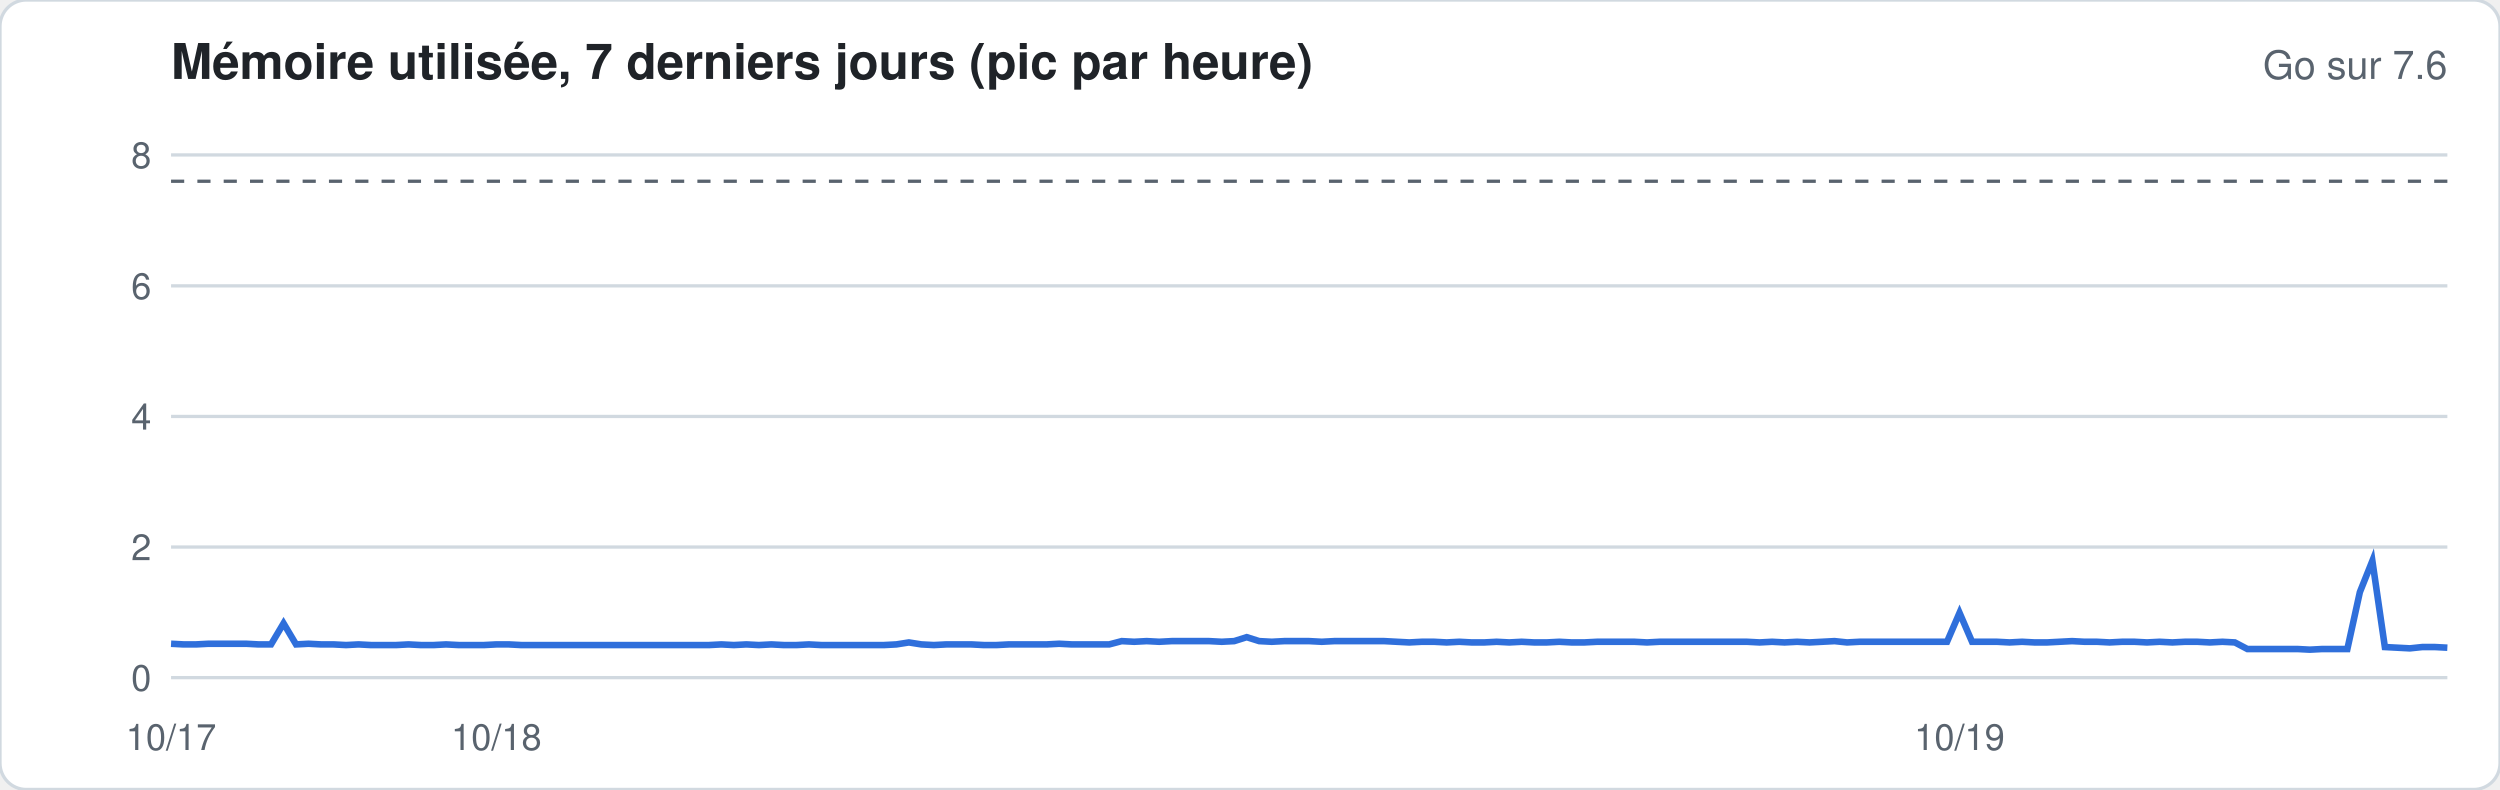
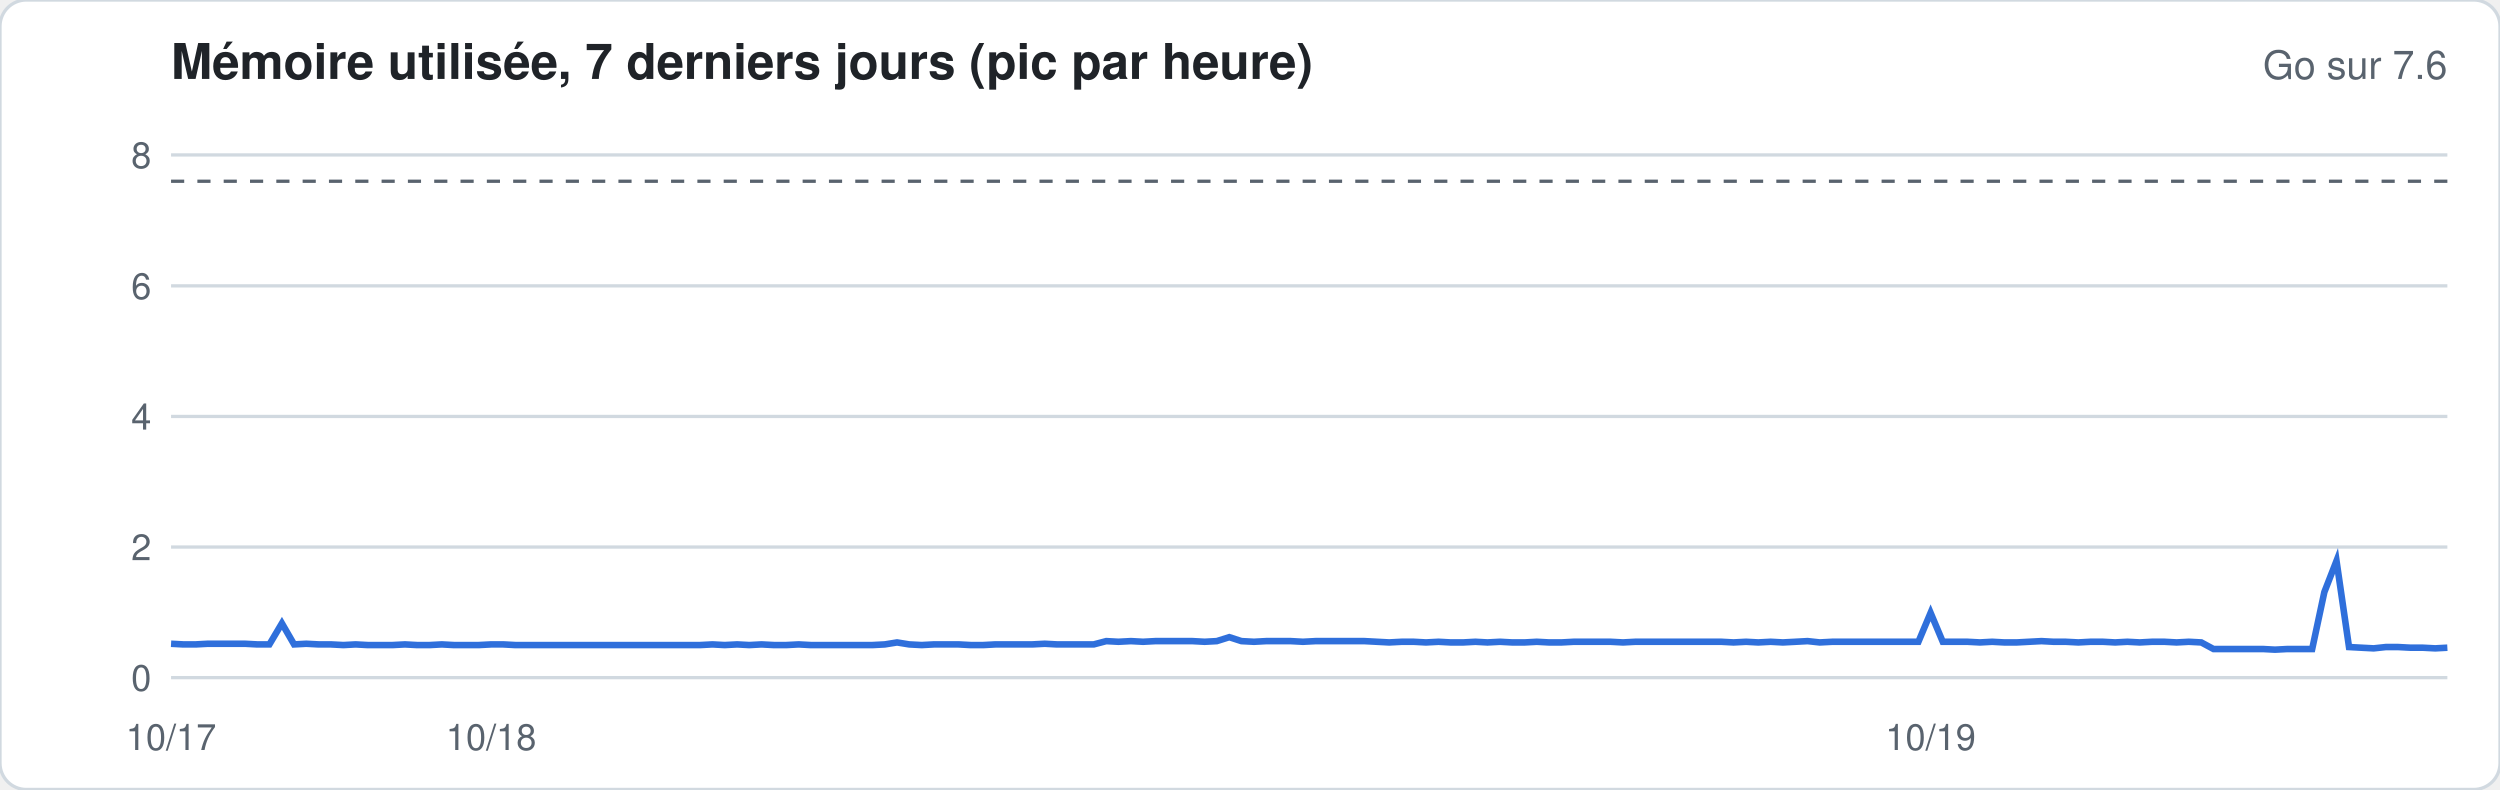
<svg xmlns="http://www.w3.org/2000/svg" width="760" height="240" viewBox="0 0 760 240" font-family="-apple-system,Segoe UI,Helvetica,Arial,sans-serif">
  <rect width="760" height="240" rx="8" fill="#ffffff" stroke="#d1d9e0" />
  <text x="52" y="24" font-size="15" font-weight="600" fill="#1f2328">Mémoire utilisée, 7 derniers jours (pic par heure)</text>
  <text x="744" y="24" font-size="12" fill="#59636e" text-anchor="end">Go sur 7.6</text>
  <line x1="52" x2="744" y1="206.0" y2="206.0" stroke="#d1d9e0" stroke-width="1" />
  <text x="46" y="210.0" font-size="11" fill="#59636e" text-anchor="end">0</text>
  <line x1="52" x2="744" y1="166.3" y2="166.3" stroke="#d1d9e0" stroke-width="1" />
  <text x="46" y="170.3" font-size="11" fill="#59636e" text-anchor="end">2</text>
  <line x1="52" x2="744" y1="126.6" y2="126.6" stroke="#d1d9e0" stroke-width="1" />
  <text x="46" y="130.6" font-size="11" fill="#59636e" text-anchor="end">4</text>
  <line x1="52" x2="744" y1="86.9" y2="86.9" stroke="#d1d9e0" stroke-width="1" />
  <text x="46" y="90.9" font-size="11" fill="#59636e" text-anchor="end">6</text>
  <line x1="52" x2="744" y1="47.1" y2="47.1" stroke="#d1d9e0" stroke-width="1" />
  <text x="46" y="51.1" font-size="11" fill="#59636e" text-anchor="end">8</text>
  <line x1="52" x2="744" y1="55.1" y2="55.1" stroke="#59636e" stroke-dasharray="4 4" />
-   <polyline fill="none" stroke="#2f6fdb" stroke-width="2" points="52.0,195.7 55.8,195.9 59.6,195.9 63.4,195.7 67.2,195.7 71.0,195.7 74.8,195.7 78.6,195.9 82.4,195.9 86.2,189.5 90.0,195.9 93.8,195.7 97.6,195.9 101.4,195.9 105.2,196.1 109.0,195.9 112.8,196.1 116.6,196.1 120.4,196.1 124.2,195.9 128.0,196.1 131.8,196.1 135.6,195.9 139.5,196.1 143.3,196.1 147.1,196.1 150.9,195.9 154.7,195.9 158.5,196.1 162.3,196.1 166.1,196.1 169.9,196.1 173.7,196.1 177.5,196.1 181.3,196.1 185.1,196.1 188.9,196.1 192.7,196.1 196.5,196.1 200.3,196.1 204.1,196.1 207.9,196.1 211.7,196.1 215.5,196.1 219.3,195.9 223.1,196.1 226.9,195.9 230.7,196.1 234.5,195.9 238.3,196.1 242.1,196.1 245.9,195.9 249.7,196.1 253.5,196.1 257.3,196.1 261.1,196.1 264.9,196.1 268.7,196.1 272.5,195.9 276.3,195.3 280.1,195.9 283.9,196.1 287.7,195.9 291.5,195.9 295.3,195.9 299.1,196.1 302.9,196.1 306.7,195.9 310.5,195.9 314.4,195.9 318.2,195.9 322.0,195.7 325.8,195.9 329.6,195.9 333.4,195.9 337.2,195.9 341.0,194.9 344.8,195.1 348.6,194.9 352.4,195.1 356.2,194.9 360.0,194.9 363.8,194.9 367.6,194.9 371.4,195.1 375.2,194.9 379.0,193.7 382.8,194.9 386.6,195.1 390.4,194.9 394.2,194.9 398.0,194.9 401.8,195.1 405.6,194.9 409.4,194.9 413.2,194.9 417.0,194.9 420.8,194.9 424.6,195.1 428.4,195.3 432.2,195.1 436.0,195.1 439.8,195.3 443.6,195.1 447.4,195.3 451.2,195.3 455.0,195.1 458.8,195.3 462.6,195.1 466.4,195.3 470.2,195.3 474.0,195.1 477.8,195.3 481.6,195.3 485.5,195.1 489.3,195.1 493.1,195.1 496.9,195.1 500.7,195.3 504.5,195.1 508.3,195.1 512.1,195.1 515.9,195.1 519.7,195.1 523.5,195.1 527.3,195.1 531.1,195.1 534.9,195.3 538.7,195.1 542.5,195.3 546.3,195.1 550.1,195.3 553.9,195.1 557.7,194.9 561.5,195.3 565.3,195.1 569.1,195.1 572.9,195.1 576.7,195.1 580.5,195.1 584.3,195.1 588.1,195.1 591.9,195.1 595.7,186.3 599.5,195.1 603.3,195.1 607.1,195.1 610.9,195.3 614.7,195.1 618.5,195.3 622.3,195.3 626.1,195.1 629.9,194.9 633.7,195.1 637.5,195.1 641.3,195.3 645.1,195.1 648.9,195.1 652.7,195.3 656.5,195.1 660.4,195.3 664.2,195.1 668.0,195.1 671.8,195.3 675.6,195.1 679.4,195.3 683.2,197.3 687.0,197.3 690.8,197.3 694.6,197.3 698.4,197.3 702.2,197.5 706.0,197.3 709.8,197.3 713.6,197.3 717.4,180.0 721.2,170.5 725.0,196.7 728.8,196.9 732.6,197.1 736.4,196.7 740.2,196.7 744.0,196.9" />
+   <polyline fill="none" stroke="#2f6fdb" stroke-width="2" points="52.0,195.7 55.7,195.9 59.5,195.9 63.2,195.7 67.0,195.7 70.7,195.7 74.4,195.7 78.2,195.9 81.9,195.9 85.7,189.5 89.4,195.9 93.1,195.7 96.9,195.9 100.6,195.9 104.4,196.1 108.1,195.9 111.8,196.1 115.6,196.1 119.3,196.1 123.1,195.9 126.8,196.1 130.6,196.1 134.3,195.9 138.0,196.1 141.8,196.1 145.5,196.1 149.3,195.9 153.0,195.9 156.7,196.1 160.5,196.1 164.2,196.1 168.0,196.1 171.7,196.1 175.4,196.1 179.2,196.1 182.9,196.1 186.7,196.1 190.4,196.1 194.1,196.1 197.9,196.1 201.6,196.1 205.4,196.1 209.1,196.1 212.8,196.1 216.6,195.9 220.3,196.1 224.1,195.9 227.8,196.1 231.5,195.9 235.3,196.1 239.0,196.1 242.8,195.9 246.5,196.1 250.2,196.1 254.0,196.1 257.7,196.1 261.5,196.1 265.2,196.1 269.0,195.9 272.7,195.3 276.4,195.9 280.2,196.1 283.9,195.9 287.7,195.9 291.4,195.9 295.1,196.1 298.9,196.1 302.6,195.9 306.4,195.9 310.1,195.9 313.8,195.9 317.6,195.7 321.3,195.9 325.1,195.9 328.8,195.9 332.5,195.9 336.3,194.9 340.0,195.1 343.8,194.9 347.5,195.1 351.2,194.9 355.0,194.9 358.7,194.9 362.5,194.9 366.2,195.1 369.9,194.9 373.7,193.7 377.4,194.9 381.2,195.1 384.9,194.9 388.6,194.9 392.4,194.9 396.1,195.1 399.9,194.9 403.6,194.9 407.4,194.9 411.1,194.9 414.8,194.9 418.6,195.1 422.3,195.3 426.1,195.1 429.8,195.1 433.5,195.3 437.3,195.1 441.0,195.3 444.8,195.3 448.5,195.1 452.2,195.3 456.0,195.1 459.7,195.3 463.5,195.3 467.2,195.1 470.9,195.3 474.7,195.3 478.4,195.1 482.2,195.1 485.9,195.1 489.6,195.1 493.4,195.3 497.1,195.1 500.9,195.1 504.6,195.1 508.3,195.1 512.1,195.1 515.8,195.1 519.6,195.1 523.3,195.1 527.0,195.3 530.8,195.1 534.5,195.3 538.3,195.1 542.0,195.3 545.8,195.1 549.5,194.9 553.2,195.3 557.0,195.1 560.7,195.1 564.5,195.1 568.2,195.1 571.9,195.1 575.7,195.1 579.4,195.1 583.2,195.1 586.9,186.3 590.6,195.1 594.4,195.1 598.1,195.1 601.9,195.3 605.6,195.1 609.3,195.3 613.1,195.3 616.8,195.1 620.6,194.9 624.3,195.1 628.0,195.1 631.8,195.3 635.5,195.1 639.3,195.1 643.0,195.3 646.7,195.1 650.5,195.3 654.2,195.1 658.0,195.1 661.7,195.3 665.4,195.1 669.2,195.3 672.9,197.3 676.7,197.3 680.4,197.3 684.2,197.3 687.9,197.3 691.6,197.5 695.4,197.3 699.1,197.3 702.9,197.3 706.6,180.0 710.3,170.5 714.1,196.7 717.8,196.9 721.6,197.1 725.3,196.7 729.0,196.7 732.8,196.9 736.5,196.9 740.3,197.1 744.0,196.9" />
  <text x="52.0" y="228" font-size="11" fill="#59636e" text-anchor="middle">10/17</text>
-   <text x="150.9" y="228" font-size="11" fill="#59636e" text-anchor="middle">10/18</text>
-   <text x="595.7" y="228" font-size="11" fill="#59636e" text-anchor="middle">10/19</text>
+   <text x="149.3" y="228" font-size="11" fill="#59636e" text-anchor="middle">10/18</text>
+   <text x="586.9" y="228" font-size="11" fill="#59636e" text-anchor="middle">10/19</text>
</svg>
